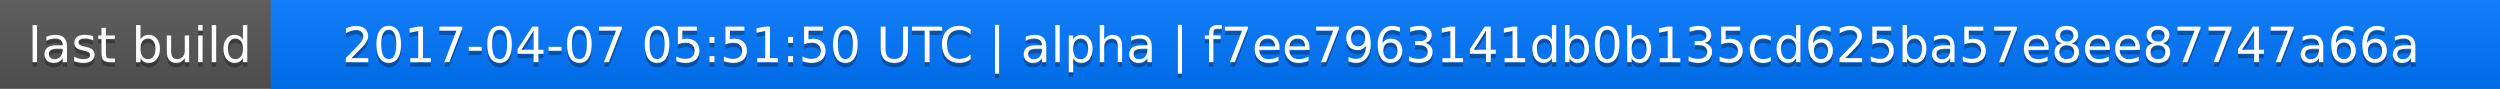
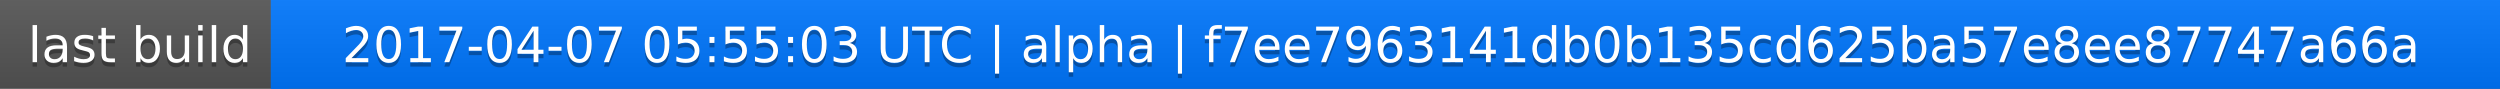
<svg xmlns="http://www.w3.org/2000/svg" width="563" height="20">
  <linearGradient id="a" x2="0" y2="100%">
    <stop offset="0" stop-color="#bbb" stop-opacity=".1" />
    <stop offset="1" stop-opacity=".1" />
  </linearGradient>
  <rect rx="0" width="563" height="20" fill="#555" />
  <rect rx="0" x="61" width="502" height="20" fill="#07f" />
  <path fill="#07f" d="M61 0h4v20h-4z" />
  <rect rx="0" width="563" height="20" fill="url(#a)" />
  <g fill="#fff" text-anchor="middle" font-family="DejaVu Sans,Verdana,Geneva,sans-serif" font-size="11">
    <text x="31.5" y="15" fill="#010101" fill-opacity=".3">last build</text>
    <text x="31.5" y="14">last build</text>
-     <text x="311" y="15" fill="#010101" fill-opacity=".3">2017-04-07 05:51:50 UTC | alpha | f7ee7963141db0b135cd625ba57e8ee87747a66a</text>
-     <text x="311" y="14">2017-04-07 05:51:50 UTC | alpha | f7ee7963141db0b135cd625ba57e8ee87747a66a</text>
+     <text x="311" y="15" fill="#010101" fill-opacity=".3">2017-04-07 05:55:03 UTC | alpha | f7ee7963141db0b135cd625ba57e8ee87747a66a</text>
+     <text x="311" y="14">2017-04-07 05:55:03 UTC | alpha | f7ee7963141db0b135cd625ba57e8ee87747a66a</text>
  </g>
</svg>
